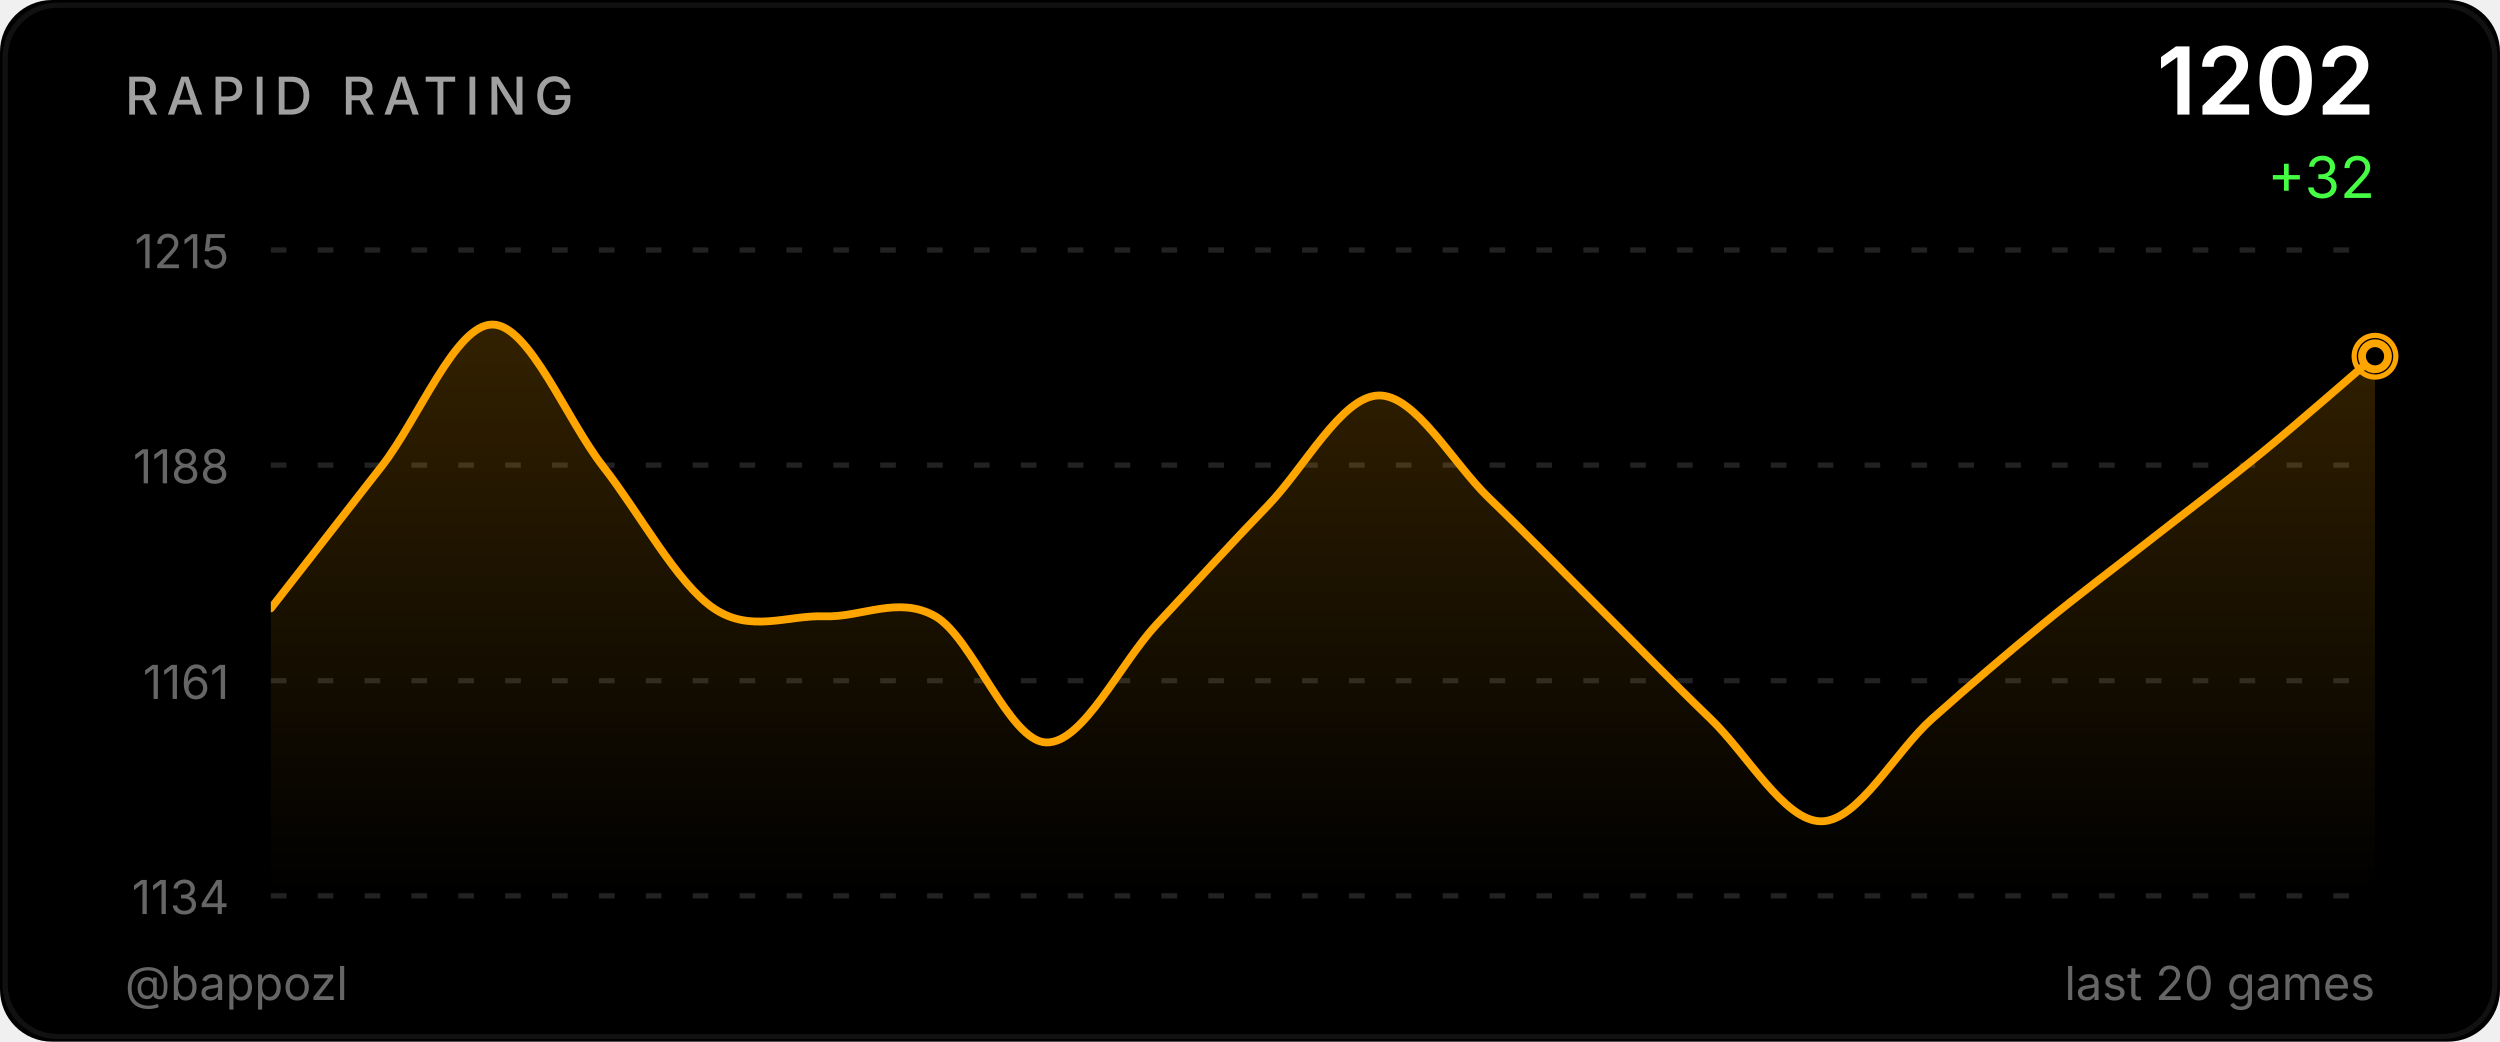
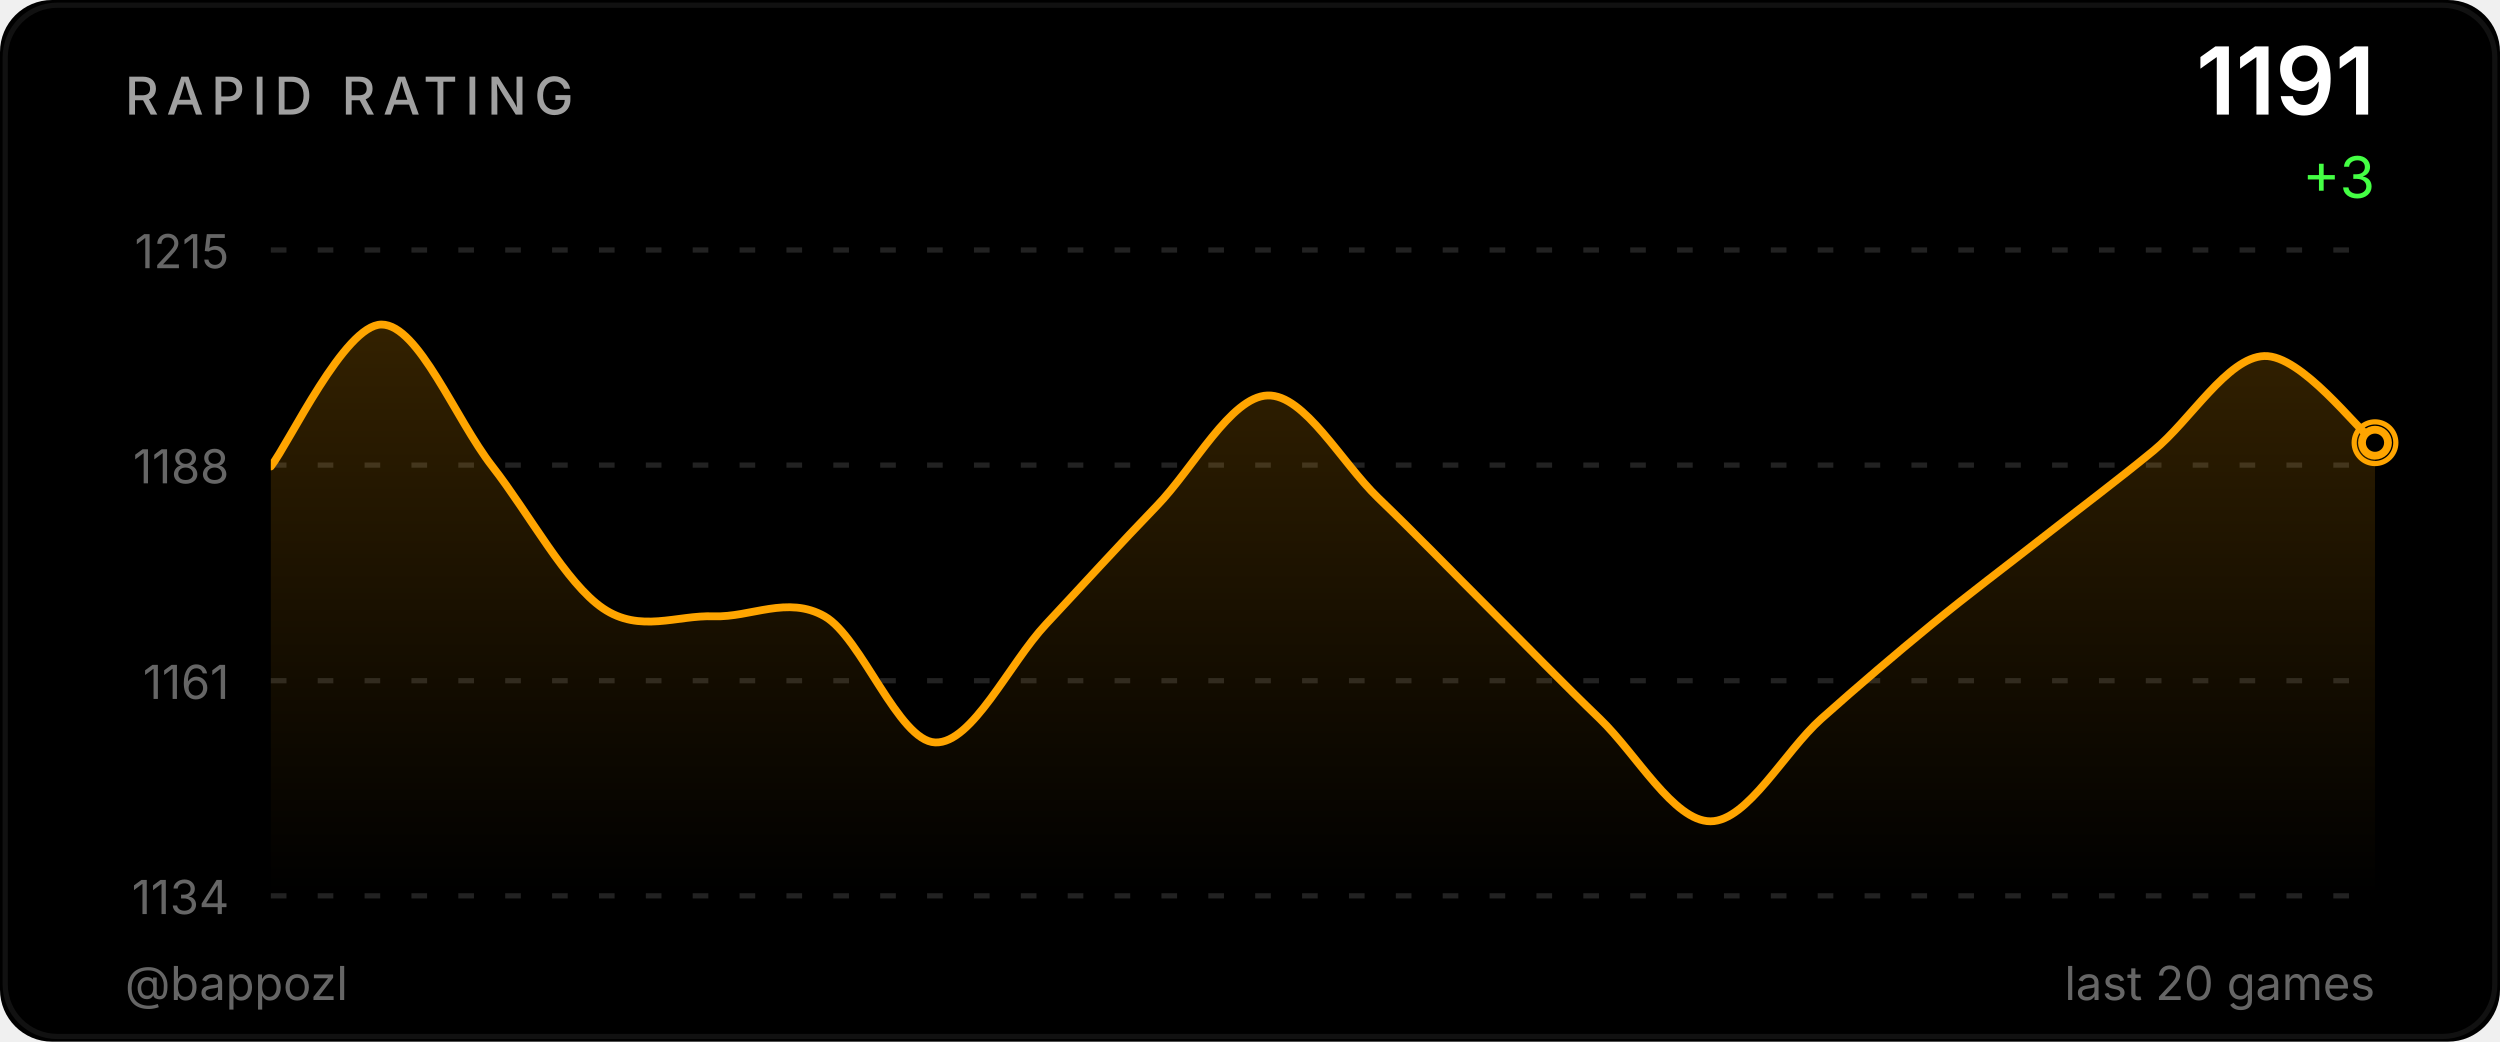
<svg xmlns="http://www.w3.org/2000/svg" width="480" height="200" viewBox="0 0 480 200">
  <defs>
    <linearGradient id="ag" x1="0" y1="0" x2="0" y2="1">
      <stop offset="0%" stop-color="#ffa500" stop-opacity="0.2" />
      <stop offset="100%" stop-color="#ffa500" stop-opacity="0" />
    </linearGradient>
    <clipPath id="cc">
      <rect x="52" y="48" width="404" height="124" />
    </clipPath>
  </defs>
  <style>@keyframes p{0%,100%{r:4;opacity:.5}50%{r:9;opacity:0}}.pr{animation:p 2.5s ease-in-out infinite}</style>
  <rect width="480" height="200" fill="#000000" rx="10" />
  <rect x="1" y="1" width="478" height="198" fill="none" stroke="#222222" rx="10" stroke-opacity="0.5" />
  <text x="24" y="22" fill="#a0a0a0" font-size="10" font-weight="500" font-family="-apple-system,BlinkMacSystemFont,'Segoe UI',sans-serif" letter-spacing="1.5">RAPID RATING</text>
-   <text x="456" y="22" fill="#ffffff" font-size="18" font-weight="600" font-family="-apple-system,BlinkMacSystemFont,'Segoe UI',sans-serif" text-anchor="end">1202</text>
-   <text x="456" y="38" fill="#44ff44" font-size="11" font-family="-apple-system,BlinkMacSystemFont,'Segoe UI',sans-serif" text-anchor="end">+32</text>
+   <text x="456" y="22" fill="#ffffff" font-size="18" font-weight="600" font-family="-apple-system,BlinkMacSystemFont,'Segoe UI',sans-serif" text-anchor="end">1191</text>
+   <text x="456" y="38" fill="#44ff44" font-size="11" font-family="-apple-system,BlinkMacSystemFont,'Segoe UI',sans-serif" text-anchor="end">+3</text>
  <line x1="52" y1="48.0" x2="456" y2="48.0" stroke="#222222" stroke-width="1" stroke-dasharray="3,6" />
  <text x="44" y="51.5" fill="#666666" font-size="9" font-family="-apple-system,BlinkMacSystemFont,'Segoe UI',sans-serif" text-anchor="end">1215</text>
  <line x1="52" y1="89.3" x2="456" y2="89.3" stroke="#222222" stroke-width="1" stroke-dasharray="3,6" />
  <text x="44" y="92.8" fill="#666666" font-size="9" font-family="-apple-system,BlinkMacSystemFont,'Segoe UI',sans-serif" text-anchor="end">1188</text>
  <line x1="52" y1="130.7" x2="456" y2="130.7" stroke="#222222" stroke-width="1" stroke-dasharray="3,6" />
  <text x="44" y="134.2" fill="#666666" font-size="9" font-family="-apple-system,BlinkMacSystemFont,'Segoe UI',sans-serif" text-anchor="end">1161</text>
  <line x1="52" y1="172.0" x2="456" y2="172.0" stroke="#222222" stroke-width="1" stroke-dasharray="3,6" />
  <text x="44" y="175.5" fill="#666666" font-size="9" font-family="-apple-system,BlinkMacSystemFont,'Segoe UI',sans-serif" text-anchor="end">1134</text>
-   <path d="M 52.00 116.81 C 55.54 112.27 66.18 98.64 73.26 89.56 C 80.35 80.48 87.44 62.31 94.53 62.31 C 101.61 62.31 108.70 80.48 115.79 89.56 C 122.88 98.64 129.96 112.02 137.05 116.81 C 144.14 121.61 151.23 118.07 158.32 118.33 C 165.40 118.58 172.49 114.29 179.58 118.33 C 186.67 122.36 193.75 142.30 200.84 142.55 C 207.93 142.80 215.02 127.41 222.11 119.84 C 229.19 112.27 236.28 104.45 243.37 97.13 C 250.46 89.81 257.54 76.19 264.63 75.93 C 271.72 75.68 278.81 88.80 285.89 95.62 C 292.98 102.43 300.07 109.75 307.16 116.81 C 314.25 123.88 321.33 131.20 328.42 138.01 C 335.51 144.82 342.60 157.69 349.68 157.69 C 356.77 157.69 363.86 144.32 370.95 138.01 C 378.04 131.70 385.12 125.65 392.21 119.84 C 399.30 114.04 406.39 108.74 413.47 103.19 C 420.56 97.64 427.65 92.34 434.74 86.53 C 441.82 80.73 452.46 71.39 456.00 68.36 L 456.00,172.00 L 52.00,172.00 Z" fill="url(#ag)" clip-path="url(#cc)" />
-   <path d="M 52.00 116.81 C 55.54 112.27 66.18 98.64 73.26 89.56 C 80.35 80.48 87.44 62.31 94.53 62.31 C 101.61 62.31 108.70 80.48 115.79 89.56 C 122.88 98.64 129.96 112.02 137.05 116.81 C 144.14 121.61 151.23 118.07 158.32 118.33 C 165.40 118.58 172.49 114.29 179.58 118.33 C 186.67 122.36 193.75 142.30 200.84 142.55 C 207.93 142.80 215.02 127.41 222.11 119.84 C 229.19 112.27 236.28 104.45 243.37 97.13 C 250.46 89.81 257.54 76.19 264.63 75.93 C 271.72 75.68 278.81 88.80 285.89 95.62 C 292.98 102.43 300.07 109.75 307.16 116.81 C 314.25 123.88 321.33 131.20 328.42 138.01 C 335.51 144.82 342.60 157.69 349.68 157.69 C 356.77 157.69 363.86 144.32 370.95 138.01 C 378.04 131.70 385.12 125.65 392.21 119.84 C 399.30 114.04 406.39 108.74 413.47 103.19 C 420.56 97.64 427.65 92.34 434.74 86.53 C 441.82 80.73 452.46 71.39 456.00 68.36" fill="none" stroke="#ffa500" stroke-width="1.5" stroke-linecap="round" stroke-linejoin="round" clip-path="url(#cc)" />
-   <circle cx="456.0" cy="68.4" r="4" fill="none" stroke="#ffa500" stroke-width="1" class="pr" />
-   <circle cx="456.0" cy="68.4" r="2.5" fill="#000000" stroke="#ffa500" stroke-width="1.5" />
+   <path d="M 52.00 89.56 C 55.54 85.02 66.18 62.31 73.26 62.31 C 80.35 62.31 87.44 80.48 94.53 89.56 C 101.61 98.64 108.70 112.02 115.79 116.81 C 122.88 121.61 129.96 118.07 137.05 118.33 C 144.14 118.58 151.23 114.29 158.32 118.33 C 165.40 122.36 172.49 142.30 179.58 142.55 C 186.67 142.80 193.75 127.41 200.84 119.84 C 207.93 112.27 215.02 104.45 222.11 97.13 C 229.19 89.81 236.28 76.19 243.37 75.93 C 250.46 75.68 257.54 88.80 264.63 95.62 C 271.72 102.43 278.81 109.75 285.89 116.81 C 292.98 123.88 300.07 131.20 307.16 138.01 C 314.25 144.82 321.33 157.69 328.42 157.69 C 335.51 157.69 342.60 144.32 349.68 138.01 C 356.77 131.70 363.86 125.65 370.95 119.84 C 378.04 114.04 385.12 108.74 392.21 103.19 C 399.30 97.64 406.39 92.34 413.47 86.53 C 420.56 80.73 427.65 68.62 434.74 68.36 C 441.82 68.11 452.46 82.24 456.00 85.02 L 456.00,172.00 L 52.00,172.00 Z" fill="url(#ag)" clip-path="url(#cc)" />
+   <path d="M 52.00 89.56 C 55.54 85.02 66.18 62.31 73.26 62.31 C 80.35 62.31 87.44 80.48 94.53 89.56 C 101.61 98.64 108.70 112.02 115.79 116.81 C 122.88 121.61 129.96 118.07 137.05 118.33 C 144.14 118.58 151.23 114.29 158.32 118.33 C 165.40 122.36 172.49 142.30 179.58 142.55 C 186.67 142.80 193.75 127.41 200.84 119.84 C 207.93 112.27 215.02 104.45 222.11 97.13 C 229.19 89.81 236.28 76.19 243.37 75.93 C 250.46 75.68 257.54 88.80 264.63 95.62 C 271.72 102.43 278.81 109.75 285.89 116.81 C 292.98 123.88 300.07 131.20 307.16 138.01 C 314.25 144.82 321.33 157.69 328.42 157.69 C 335.51 157.69 342.60 144.32 349.68 138.01 C 356.77 131.70 363.86 125.65 370.95 119.84 C 378.04 114.04 385.12 108.74 392.21 103.19 C 399.30 97.64 406.39 92.34 413.47 86.53 C 420.56 80.73 427.65 68.62 434.74 68.36 C 441.82 68.11 452.46 82.24 456.00 85.02" fill="none" stroke="#ffa500" stroke-width="1.5" stroke-linecap="round" stroke-linejoin="round" clip-path="url(#cc)" />
+   <circle cx="456.0" cy="85.0" r="4" fill="none" stroke="#ffa500" stroke-width="1" class="pr" />
+   <circle cx="456.0" cy="85.0" r="2.5" fill="#000000" stroke="#ffa500" stroke-width="1.5" />
  <text x="24" y="192" fill="#666666" font-size="9" font-family="-apple-system,BlinkMacSystemFont,'Segoe UI',sans-serif">@bappozl</text>
  <text x="456" y="192" fill="#666666" font-size="9" font-family="-apple-system,BlinkMacSystemFont,'Segoe UI',sans-serif" text-anchor="end">last 20 games</text>
</svg>
